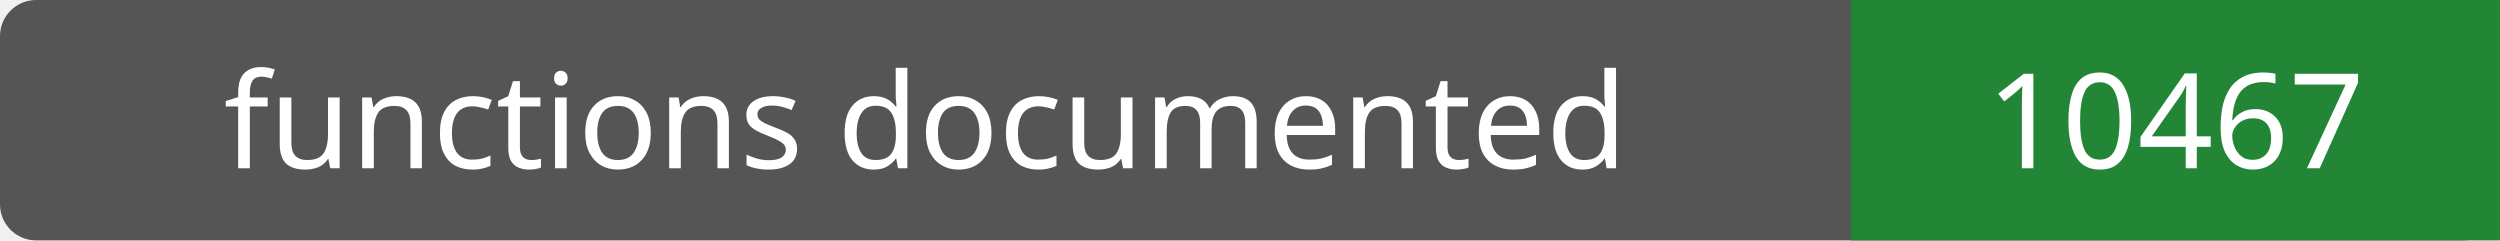
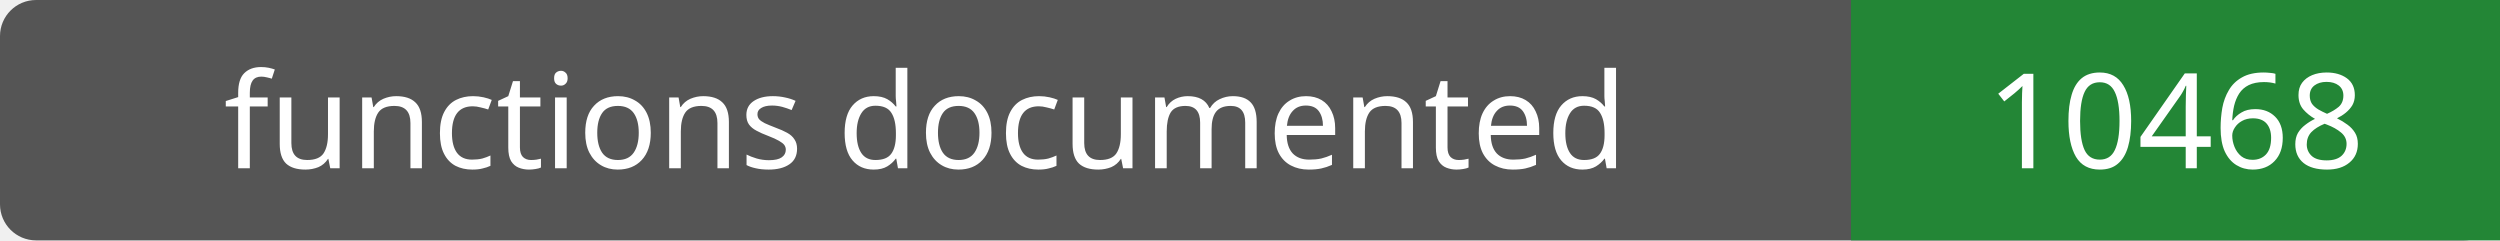
- <svg xmlns="http://www.w3.org/2000/svg" width="208" height="20" role="img" aria-label="functions documented: 10467">
+ <svg xmlns="http://www.w3.org/2000/svg" width="208" height="20" role="img" aria-label="functions documented: 10468">
  <rect width="208" height="20" rx="3" fill="#555" />
  <path fill="#238636" d="M154 0h54v20H154z" />
  <g fill="#fff" text-anchor="middle" font-family="Verdana,sans-serif" font-size="11">
    <text x="77.0" y="14">functions documented</text>
-     <text x="181.0" y="14">10467</text>
+     <text x="181.0" y="14">10468</text>
  </g>
</svg>
